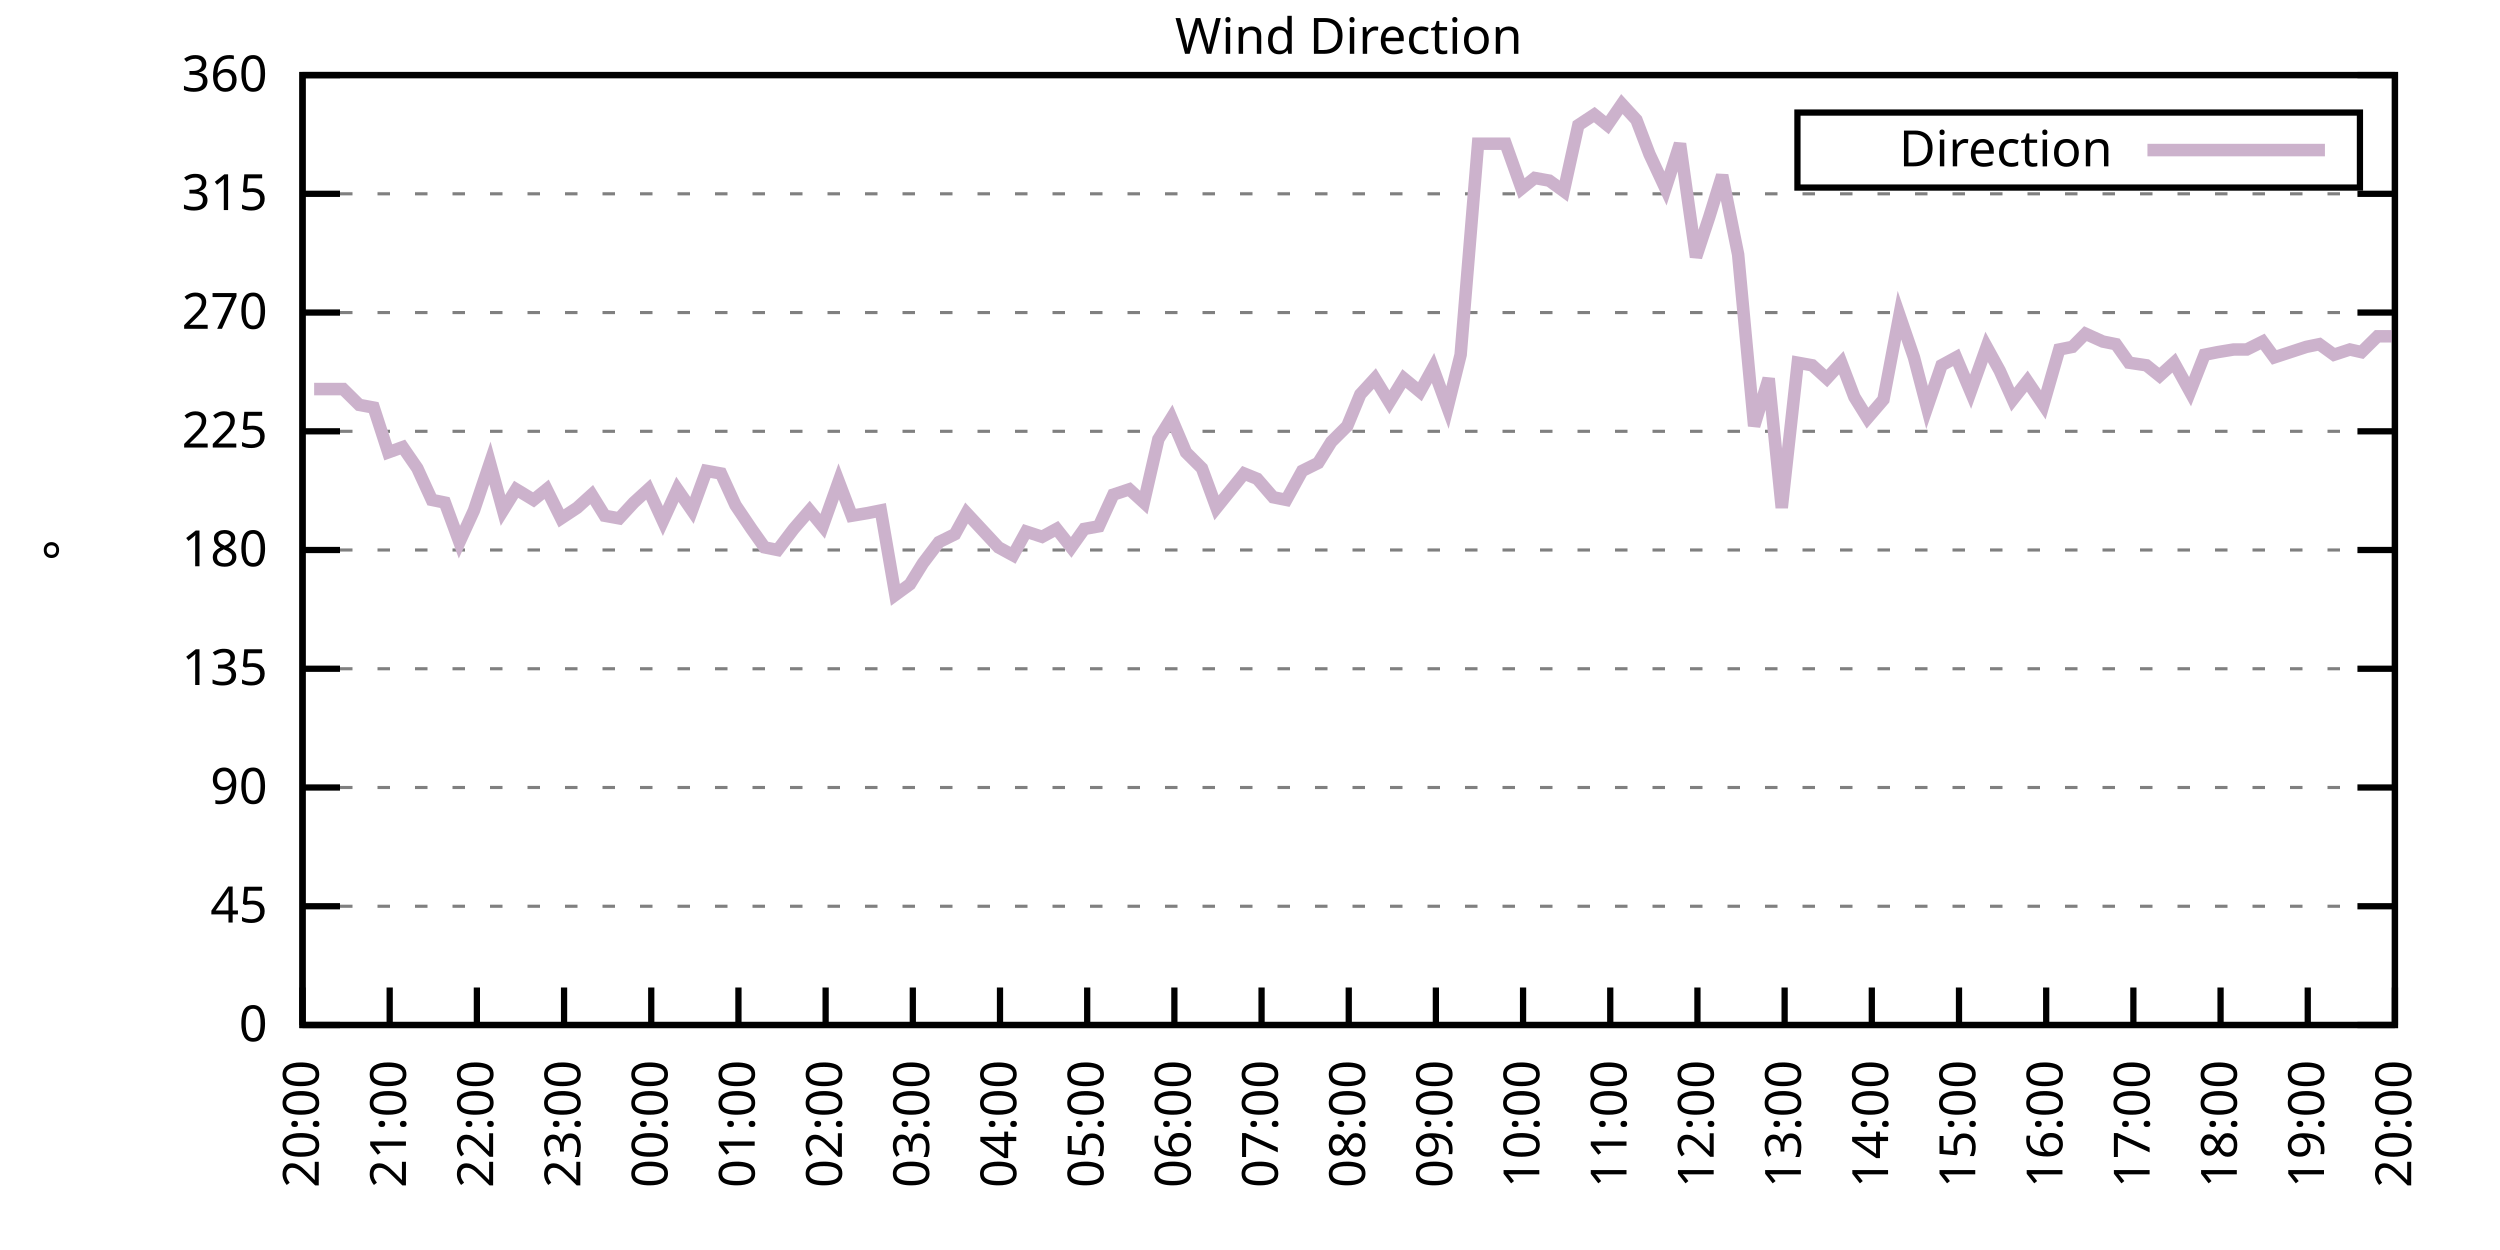
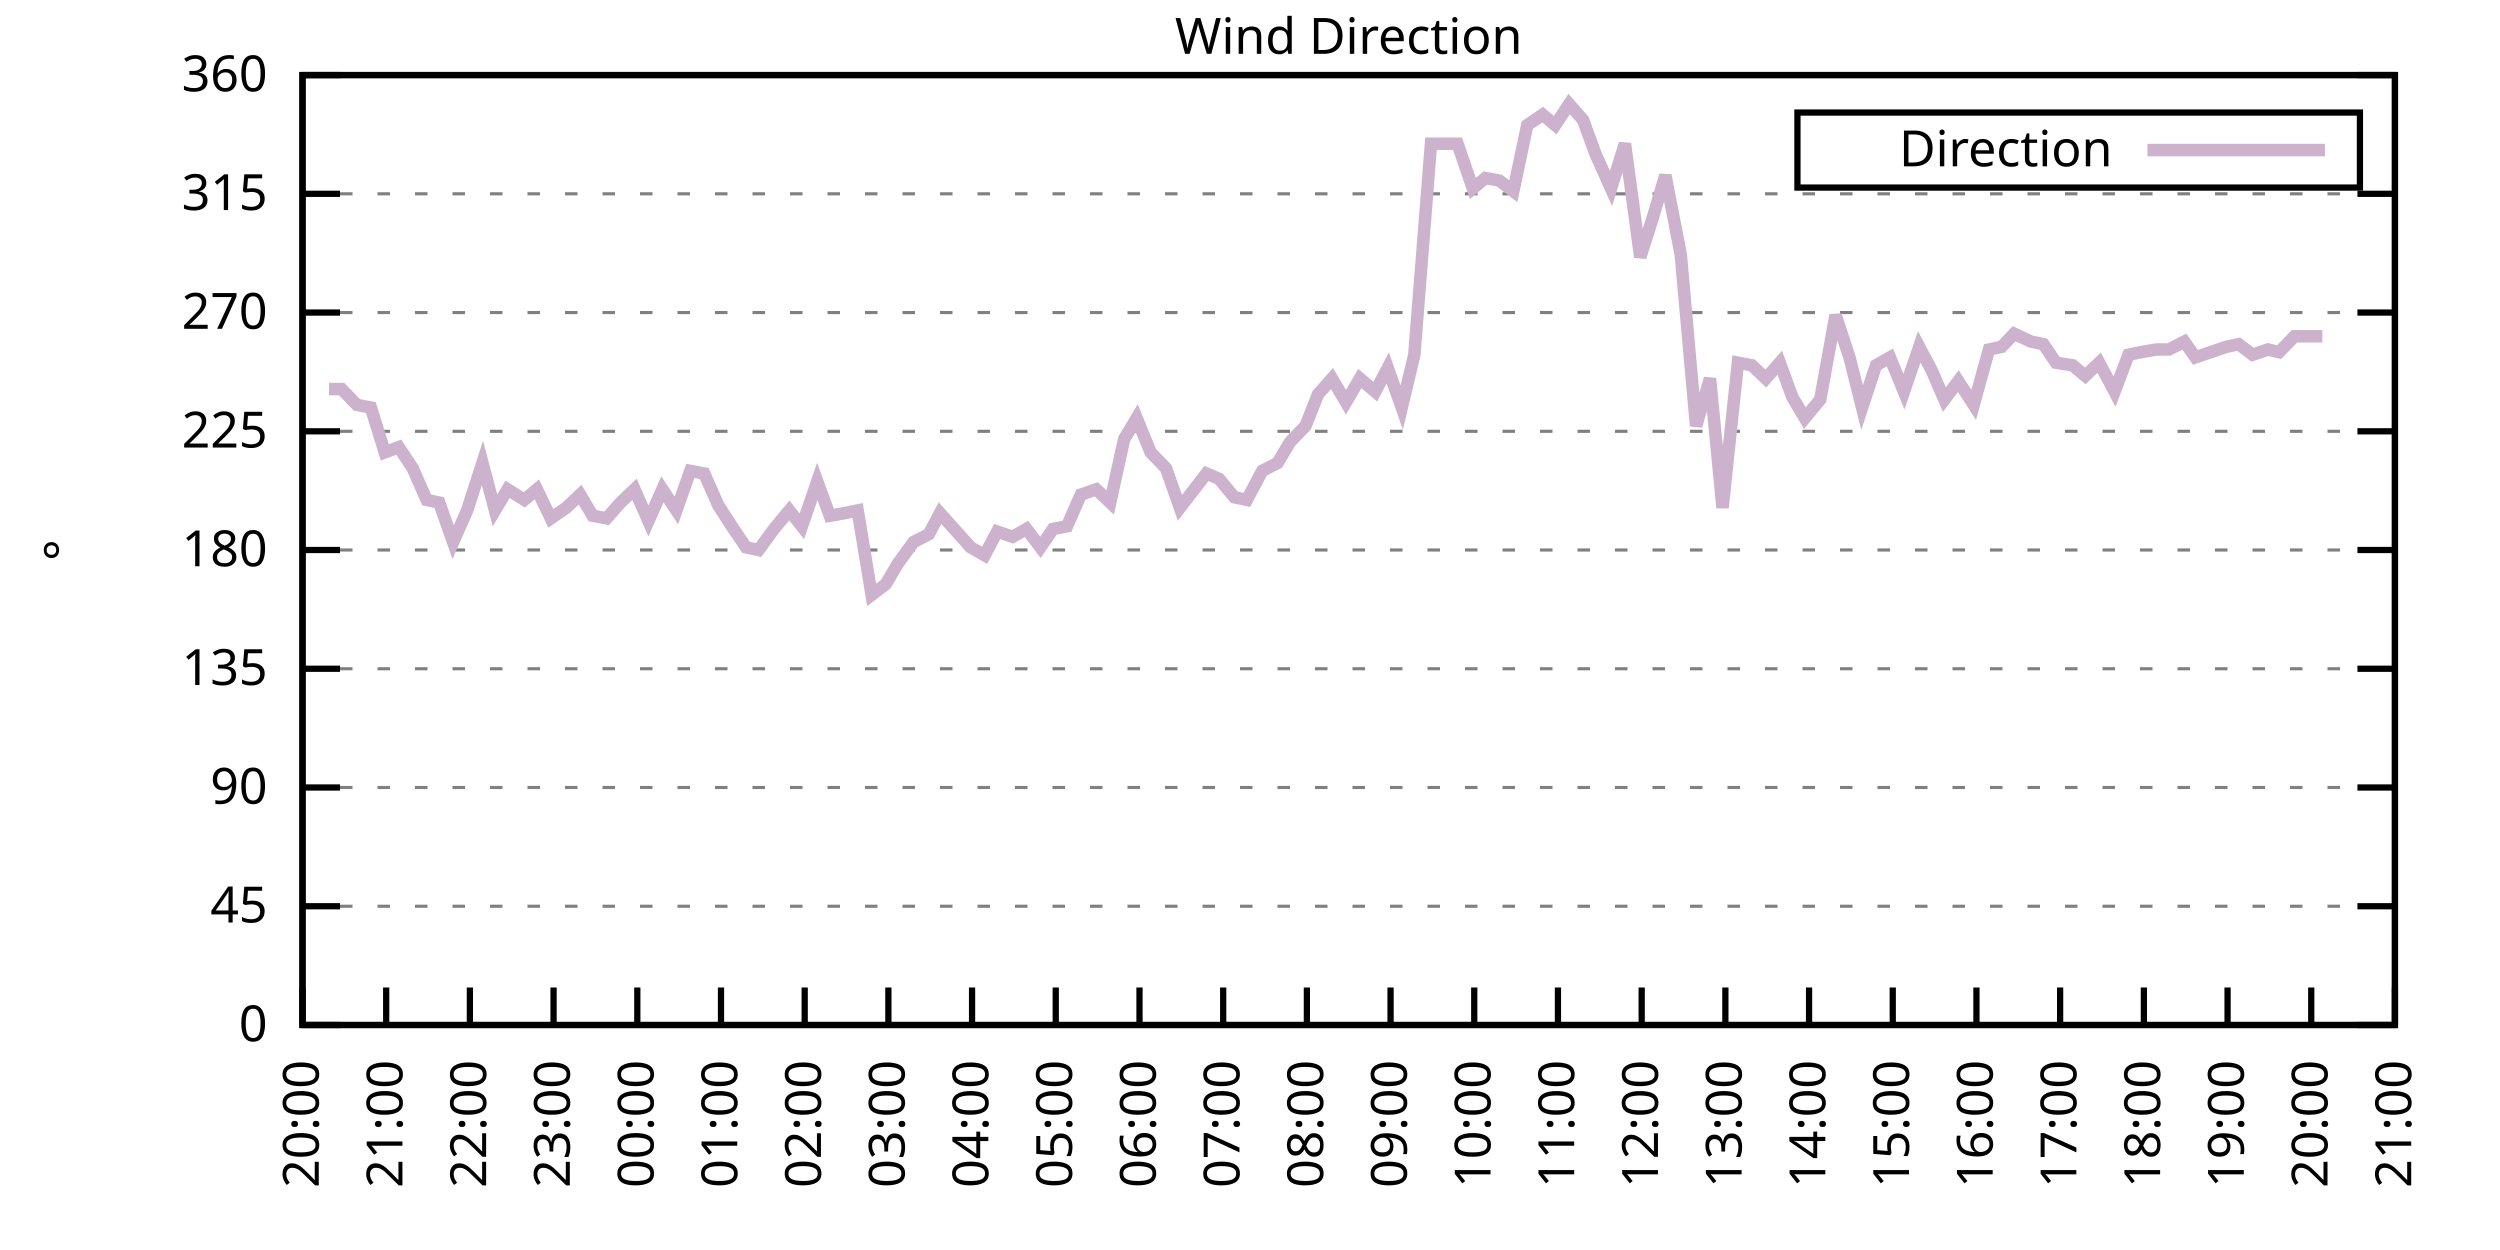
<svg xmlns="http://www.w3.org/2000/svg" xmlns:xlink="http://www.w3.org/1999/xlink" width="400" height="200" viewBox="0 0 400 200">
  <g id="gnuplot_canvas">
    <rect x="0" y="0" width="400" height="200" fill="none" />
    <defs>
      <circle id="gpDot" r="0.5" stroke-width="0.5" stroke="currentColor" />
      <path id="gpPt0" stroke-width="0.333" stroke="currentColor" d="M-1,0 h2 M0,-1 v2" />
      <path id="gpPt1" stroke-width="0.333" stroke="currentColor" d="M-1,-1 L1,1 M1,-1 L-1,1" />
      <path id="gpPt2" stroke-width="0.333" stroke="currentColor" d="M-1,0 L1,0 M0,-1 L0,1 M-1,-1 L1,1 M-1,1 L1,-1" />
      <rect id="gpPt3" stroke-width="0.333" stroke="currentColor" x="-1" y="-1" width="2" height="2" />
      <rect id="gpPt4" stroke-width="0.333" stroke="currentColor" fill="currentColor" x="-1" y="-1" width="2" height="2" />
      <circle id="gpPt5" stroke-width="0.333" stroke="currentColor" cx="0" cy="0" r="1" />
      <use xlink:href="#gpPt5" id="gpPt6" fill="currentColor" stroke="none" />
      <path id="gpPt7" stroke-width="0.333" stroke="currentColor" d="M0,-1.33 L-1.33,0.67 L1.33,0.67 z" />
      <use xlink:href="#gpPt7" id="gpPt8" fill="currentColor" stroke="none" />
      <use xlink:href="#gpPt7" id="gpPt9" stroke="currentColor" transform="rotate(180)" />
      <use xlink:href="#gpPt9" id="gpPt10" fill="currentColor" stroke="none" />
      <use xlink:href="#gpPt3" id="gpPt11" stroke="currentColor" transform="rotate(45)" />
      <use xlink:href="#gpPt11" id="gpPt12" fill="currentColor" stroke="none" />
      <path id="gpPt13" stroke-width="0.333" stroke="currentColor" d="M0,1.330 L1.265,0.411 L0.782,-1.067 L-0.782,-1.076 L-1.265,0.411 z" />
      <use xlink:href="#gpPt13" id="gpPt14" fill="currentColor" stroke="none" />
      <filter id="textbox" filterUnits="objectBoundingBox" x="0" y="0" height="1" width="1">
        <feFlood flood-color="white" flood-opacity="1" result="bgnd" />
        <feComposite in="SourceGraphic" in2="bgnd" operator="atop" />
      </filter>
      <filter id="greybox" filterUnits="objectBoundingBox" x="0" y="0" height="1" width="1">
        <feFlood flood-color="lightgrey" flood-opacity="1" result="grey" />
        <feComposite in="SourceGraphic" in2="grey" operator="atop" />
      </filter>
    </defs>
    <g fill="none" color="white" stroke="currentColor" stroke-width="1.00" stroke-linecap="butt" stroke-linejoin="miter">
</g>
    <g fill="none" color="black" stroke="currentColor" stroke-width="1.00" stroke-linecap="butt" stroke-linejoin="miter">
      <g stroke="none" shape-rendering="crispEdges">
        <polygon fill="rgb(255, 255, 255)" points="48.40,164.00 383.18,164.00 383.18,12.02 48.40,12.02 " />
      </g>
    </g>
    <g fill="none" color="black" stroke="currentColor" stroke-width="1.00" stroke-linecap="butt" stroke-linejoin="miter">
</g>
    <g fill="none" color="black" stroke="black" stroke-width="0.50" stroke-linecap="butt" stroke-linejoin="miter">
</g>
    <g fill="none" color="gray" stroke="currentColor" stroke-width="0.50" stroke-linecap="butt" stroke-linejoin="miter">
      <path stroke="gray" stroke-dasharray="2,4" class="gridline" d="M48.40,164.00 L383.19,164.00  " />
    </g>
    <g fill="none" color="gray" stroke="gray" stroke-width="1.00" stroke-linecap="butt" stroke-linejoin="miter">
</g>
    <g fill="none" color="black" stroke="currentColor" stroke-width="1.00" stroke-linecap="butt" stroke-linejoin="miter">
      <path stroke="black" d="M48.40,164.00 L54.40,164.00 M383.19,164.00 L377.19,164.00  " />
      <g transform="translate(42.80,166.60)" stroke="none" fill="black" font-family="Sans" font-size="8.00" text-anchor="end">
        <text>
          <tspan font-family="Sans"> 0</tspan>
        </text>
      </g>
    </g>
    <g fill="none" color="black" stroke="currentColor" stroke-width="1.00" stroke-linecap="butt" stroke-linejoin="miter">
</g>
    <g fill="none" color="black" stroke="black" stroke-width="0.50" stroke-linecap="butt" stroke-linejoin="miter">
</g>
    <g fill="none" color="gray" stroke="currentColor" stroke-width="0.50" stroke-linecap="butt" stroke-linejoin="miter">
      <path stroke="gray" stroke-dasharray="2,4" class="gridline" d="M48.40,145.00 L383.19,145.00  " />
    </g>
    <g fill="none" color="gray" stroke="gray" stroke-width="1.00" stroke-linecap="butt" stroke-linejoin="miter">
</g>
    <g fill="none" color="black" stroke="currentColor" stroke-width="1.00" stroke-linecap="butt" stroke-linejoin="miter">
      <path stroke="black" d="M48.40,145.00 L54.40,145.00 M383.19,145.00 L377.19,145.00  " />
      <g transform="translate(42.80,147.60)" stroke="none" fill="black" font-family="Sans" font-size="8.00" text-anchor="end">
        <text>
          <tspan font-family="Sans"> 45</tspan>
        </text>
      </g>
    </g>
    <g fill="none" color="black" stroke="currentColor" stroke-width="1.00" stroke-linecap="butt" stroke-linejoin="miter">
</g>
    <g fill="none" color="black" stroke="black" stroke-width="0.50" stroke-linecap="butt" stroke-linejoin="miter">
</g>
    <g fill="none" color="gray" stroke="currentColor" stroke-width="0.50" stroke-linecap="butt" stroke-linejoin="miter">
      <path stroke="gray" stroke-dasharray="2,4" class="gridline" d="M48.40,126.00 L383.19,126.00  " />
    </g>
    <g fill="none" color="gray" stroke="gray" stroke-width="1.00" stroke-linecap="butt" stroke-linejoin="miter">
</g>
    <g fill="none" color="black" stroke="currentColor" stroke-width="1.00" stroke-linecap="butt" stroke-linejoin="miter">
      <path stroke="black" d="M48.40,126.00 L54.40,126.00 M383.19,126.00 L377.19,126.00  " />
      <g transform="translate(42.80,128.60)" stroke="none" fill="black" font-family="Sans" font-size="8.00" text-anchor="end">
        <text>
          <tspan font-family="Sans"> 90</tspan>
        </text>
      </g>
    </g>
    <g fill="none" color="black" stroke="currentColor" stroke-width="1.00" stroke-linecap="butt" stroke-linejoin="miter">
</g>
    <g fill="none" color="black" stroke="black" stroke-width="0.50" stroke-linecap="butt" stroke-linejoin="miter">
</g>
    <g fill="none" color="gray" stroke="currentColor" stroke-width="0.50" stroke-linecap="butt" stroke-linejoin="miter">
      <path stroke="gray" stroke-dasharray="2,4" class="gridline" d="M48.40,107.00 L383.19,107.00  " />
    </g>
    <g fill="none" color="gray" stroke="gray" stroke-width="1.00" stroke-linecap="butt" stroke-linejoin="miter">
</g>
    <g fill="none" color="black" stroke="currentColor" stroke-width="1.00" stroke-linecap="butt" stroke-linejoin="miter">
      <path stroke="black" d="M48.40,107.00 L54.40,107.00 M383.19,107.00 L377.19,107.00  " />
      <g transform="translate(42.80,109.60)" stroke="none" fill="black" font-family="Sans" font-size="8.00" text-anchor="end">
        <text>
          <tspan font-family="Sans"> 135</tspan>
        </text>
      </g>
    </g>
    <g fill="none" color="black" stroke="currentColor" stroke-width="1.00" stroke-linecap="butt" stroke-linejoin="miter">
</g>
    <g fill="none" color="black" stroke="black" stroke-width="0.50" stroke-linecap="butt" stroke-linejoin="miter">
</g>
    <g fill="none" color="gray" stroke="currentColor" stroke-width="0.50" stroke-linecap="butt" stroke-linejoin="miter">
      <path stroke="gray" stroke-dasharray="2,4" class="gridline" d="M48.40,88.00 L383.19,88.00  " />
    </g>
    <g fill="none" color="gray" stroke="gray" stroke-width="1.00" stroke-linecap="butt" stroke-linejoin="miter">
</g>
    <g fill="none" color="black" stroke="currentColor" stroke-width="1.00" stroke-linecap="butt" stroke-linejoin="miter">
      <path stroke="black" d="M48.40,88.00 L54.40,88.00 M383.19,88.00 L377.19,88.00  " />
      <g transform="translate(42.80,90.60)" stroke="none" fill="black" font-family="Sans" font-size="8.00" text-anchor="end">
        <text>
          <tspan font-family="Sans"> 180</tspan>
        </text>
      </g>
    </g>
    <g fill="none" color="black" stroke="currentColor" stroke-width="1.00" stroke-linecap="butt" stroke-linejoin="miter">
</g>
    <g fill="none" color="black" stroke="black" stroke-width="0.50" stroke-linecap="butt" stroke-linejoin="miter">
</g>
    <g fill="none" color="gray" stroke="currentColor" stroke-width="0.50" stroke-linecap="butt" stroke-linejoin="miter">
      <path stroke="gray" stroke-dasharray="2,4" class="gridline" d="M48.40,69.01 L383.19,69.01  " />
    </g>
    <g fill="none" color="gray" stroke="gray" stroke-width="1.00" stroke-linecap="butt" stroke-linejoin="miter">
</g>
    <g fill="none" color="black" stroke="currentColor" stroke-width="1.00" stroke-linecap="butt" stroke-linejoin="miter">
      <path stroke="black" d="M48.40,69.01 L54.40,69.01 M383.19,69.01 L377.19,69.01  " />
      <g transform="translate(42.80,71.61)" stroke="none" fill="black" font-family="Sans" font-size="8.00" text-anchor="end">
        <text>
          <tspan font-family="Sans"> 225</tspan>
        </text>
      </g>
    </g>
    <g fill="none" color="black" stroke="currentColor" stroke-width="1.00" stroke-linecap="butt" stroke-linejoin="miter">
</g>
    <g fill="none" color="black" stroke="black" stroke-width="0.50" stroke-linecap="butt" stroke-linejoin="miter">
</g>
    <g fill="none" color="gray" stroke="currentColor" stroke-width="0.50" stroke-linecap="butt" stroke-linejoin="miter">
      <path stroke="gray" stroke-dasharray="2,4" class="gridline" d="M48.40,50.01 L383.19,50.01  " />
    </g>
    <g fill="none" color="gray" stroke="gray" stroke-width="1.00" stroke-linecap="butt" stroke-linejoin="miter">
</g>
    <g fill="none" color="black" stroke="currentColor" stroke-width="1.00" stroke-linecap="butt" stroke-linejoin="miter">
      <path stroke="black" d="M48.40,50.01 L54.40,50.01 M383.19,50.01 L377.19,50.01  " />
      <g transform="translate(42.80,52.61)" stroke="none" fill="black" font-family="Sans" font-size="8.00" text-anchor="end">
        <text>
          <tspan font-family="Sans"> 270</tspan>
        </text>
      </g>
    </g>
    <g fill="none" color="black" stroke="currentColor" stroke-width="1.00" stroke-linecap="butt" stroke-linejoin="miter">
</g>
    <g fill="none" color="black" stroke="black" stroke-width="0.50" stroke-linecap="butt" stroke-linejoin="miter">
</g>
    <g fill="none" color="gray" stroke="currentColor" stroke-width="0.50" stroke-linecap="butt" stroke-linejoin="miter">
      <path stroke="gray" stroke-dasharray="2,4" class="gridline" d="M48.40,31.01 L383.19,31.01  " />
    </g>
    <g fill="none" color="gray" stroke="gray" stroke-width="1.00" stroke-linecap="butt" stroke-linejoin="miter">
</g>
    <g fill="none" color="black" stroke="currentColor" stroke-width="1.00" stroke-linecap="butt" stroke-linejoin="miter">
      <path stroke="black" d="M48.40,31.01 L54.40,31.01 M383.19,31.01 L377.19,31.01  " />
      <g transform="translate(42.80,33.61)" stroke="none" fill="black" font-family="Sans" font-size="8.00" text-anchor="end">
        <text>
          <tspan font-family="Sans"> 315</tspan>
        </text>
      </g>
    </g>
    <g fill="none" color="black" stroke="currentColor" stroke-width="1.00" stroke-linecap="butt" stroke-linejoin="miter">
</g>
    <g fill="none" color="black" stroke="black" stroke-width="0.50" stroke-linecap="butt" stroke-linejoin="miter">
</g>
    <g fill="none" color="gray" stroke="currentColor" stroke-width="0.50" stroke-linecap="butt" stroke-linejoin="miter">
      <path stroke="gray" stroke-dasharray="2,4" class="gridline" d="M48.40,12.01 L383.19,12.01  " />
    </g>
    <g fill="none" color="gray" stroke="gray" stroke-width="1.00" stroke-linecap="butt" stroke-linejoin="miter">
</g>
    <g fill="none" color="black" stroke="currentColor" stroke-width="1.00" stroke-linecap="butt" stroke-linejoin="miter">
      <path stroke="black" d="M48.40,12.01 L54.40,12.01 M383.19,12.01 L377.19,12.01  " />
      <g transform="translate(42.80,14.61)" stroke="none" fill="black" font-family="Sans" font-size="8.00" text-anchor="end">
        <text>
          <tspan font-family="Sans"> 360</tspan>
        </text>
      </g>
    </g>
    <g fill="none" color="black" stroke="currentColor" stroke-width="1.00" stroke-linecap="butt" stroke-linejoin="miter">
      <path stroke="black" d="M48.40,164.00 L48.40,158.00  " />
      <g transform="translate(51.00,169.60) rotate(270.00)" stroke="none" fill="black" font-family="Sans" font-size="8.00" text-anchor="end">
        <text>
          <tspan font-family="Sans">20:00</tspan>
        </text>
      </g>
    </g>
    <g fill="none" color="black" stroke="currentColor" stroke-width="1.00" stroke-linecap="butt" stroke-linejoin="miter">
-       <path stroke="black" d="M62.35,164.00 L62.35,158.00  " />
-       <g transform="translate(64.95,169.60) rotate(270.00)" stroke="none" fill="black" font-family="Sans" font-size="8.00" text-anchor="end">
+       <path stroke="black" d="M61.79,164.00 L61.79,158.00  " />
+       <g transform="translate(64.39,169.60) rotate(270.00)" stroke="none" fill="black" font-family="Sans" font-size="8.00" text-anchor="end">
        <text>
          <tspan font-family="Sans">21:00</tspan>
        </text>
      </g>
    </g>
    <g fill="none" color="black" stroke="currentColor" stroke-width="1.00" stroke-linecap="butt" stroke-linejoin="miter">
-       <path stroke="black" d="M76.30,164.00 L76.30,158.00  " />
-       <g transform="translate(78.90,169.60) rotate(270.00)" stroke="none" fill="black" font-family="Sans" font-size="8.00" text-anchor="end">
+       <path stroke="black" d="M75.18,164.00 L75.18,158.00  " />
+       <g transform="translate(77.78,169.60) rotate(270.00)" stroke="none" fill="black" font-family="Sans" font-size="8.00" text-anchor="end">
        <text>
          <tspan font-family="Sans">22:00</tspan>
        </text>
      </g>
    </g>
    <g fill="none" color="black" stroke="currentColor" stroke-width="1.00" stroke-linecap="butt" stroke-linejoin="miter">
-       <path stroke="black" d="M90.25,164.00 L90.25,158.00  " />
-       <g transform="translate(92.85,169.60) rotate(270.00)" stroke="none" fill="black" font-family="Sans" font-size="8.00" text-anchor="end">
+       <path stroke="black" d="M88.57,164.00 L88.57,158.00  " />
+       <g transform="translate(91.17,169.60) rotate(270.00)" stroke="none" fill="black" font-family="Sans" font-size="8.00" text-anchor="end">
        <text>
          <tspan font-family="Sans">23:00</tspan>
        </text>
      </g>
    </g>
    <g fill="none" color="black" stroke="currentColor" stroke-width="1.00" stroke-linecap="butt" stroke-linejoin="miter">
-       <path stroke="black" d="M104.20,164.00 L104.20,158.00  " />
-       <g transform="translate(106.80,169.60) rotate(270.00)" stroke="none" fill="black" font-family="Sans" font-size="8.00" text-anchor="end">
+       <path stroke="black" d="M101.97,164.00 L101.97,158.00  " />
+       <g transform="translate(104.57,169.60) rotate(270.00)" stroke="none" fill="black" font-family="Sans" font-size="8.00" text-anchor="end">
        <text>
          <tspan font-family="Sans">00:00</tspan>
        </text>
      </g>
    </g>
    <g fill="none" color="black" stroke="currentColor" stroke-width="1.00" stroke-linecap="butt" stroke-linejoin="miter">
-       <path stroke="black" d="M118.15,164.00 L118.15,158.00  " />
-       <g transform="translate(120.75,169.60) rotate(270.00)" stroke="none" fill="black" font-family="Sans" font-size="8.00" text-anchor="end">
+       <path stroke="black" d="M115.36,164.00 L115.36,158.00  " />
+       <g transform="translate(117.96,169.60) rotate(270.00)" stroke="none" fill="black" font-family="Sans" font-size="8.00" text-anchor="end">
        <text>
          <tspan font-family="Sans">01:00</tspan>
        </text>
      </g>
    </g>
    <g fill="none" color="black" stroke="currentColor" stroke-width="1.00" stroke-linecap="butt" stroke-linejoin="miter">
-       <path stroke="black" d="M132.10,164.00 L132.10,158.00  " />
-       <g transform="translate(134.70,169.60) rotate(270.00)" stroke="none" fill="black" font-family="Sans" font-size="8.00" text-anchor="end">
+       <path stroke="black" d="M128.75,164.00 L128.75,158.00  " />
+       <g transform="translate(131.35,169.60) rotate(270.00)" stroke="none" fill="black" font-family="Sans" font-size="8.00" text-anchor="end">
        <text>
          <tspan font-family="Sans">02:00</tspan>
        </text>
      </g>
    </g>
    <g fill="none" color="black" stroke="currentColor" stroke-width="1.00" stroke-linecap="butt" stroke-linejoin="miter">
-       <path stroke="black" d="M146.05,164.00 L146.05,158.00  " />
-       <g transform="translate(148.65,169.60) rotate(270.00)" stroke="none" fill="black" font-family="Sans" font-size="8.00" text-anchor="end">
+       <path stroke="black" d="M142.14,164.00 L142.14,158.00  " />
+       <g transform="translate(144.74,169.60) rotate(270.00)" stroke="none" fill="black" font-family="Sans" font-size="8.00" text-anchor="end">
        <text>
          <tspan font-family="Sans">03:00</tspan>
        </text>
      </g>
    </g>
    <g fill="none" color="black" stroke="currentColor" stroke-width="1.00" stroke-linecap="butt" stroke-linejoin="miter">
-       <path stroke="black" d="M160.00,164.00 L160.00,158.00  " />
-       <g transform="translate(162.60,169.60) rotate(270.00)" stroke="none" fill="black" font-family="Sans" font-size="8.00" text-anchor="end">
+       <path stroke="black" d="M155.53,164.00 L155.53,158.00  " />
+       <g transform="translate(158.13,169.60) rotate(270.00)" stroke="none" fill="black" font-family="Sans" font-size="8.00" text-anchor="end">
        <text>
          <tspan font-family="Sans">04:00</tspan>
        </text>
      </g>
    </g>
    <g fill="none" color="black" stroke="currentColor" stroke-width="1.00" stroke-linecap="butt" stroke-linejoin="miter">
-       <path stroke="black" d="M173.95,164.00 L173.95,158.00  " />
-       <g transform="translate(176.55,169.60) rotate(270.00)" stroke="none" fill="black" font-family="Sans" font-size="8.00" text-anchor="end">
+       <path stroke="black" d="M168.92,164.00 L168.92,158.00  " />
+       <g transform="translate(171.52,169.60) rotate(270.00)" stroke="none" fill="black" font-family="Sans" font-size="8.00" text-anchor="end">
        <text>
          <tspan font-family="Sans">05:00</tspan>
        </text>
      </g>
    </g>
    <g fill="none" color="black" stroke="currentColor" stroke-width="1.00" stroke-linecap="butt" stroke-linejoin="miter">
-       <path stroke="black" d="M187.90,164.00 L187.90,158.00  " />
-       <g transform="translate(190.50,169.60) rotate(270.00)" stroke="none" fill="black" font-family="Sans" font-size="8.00" text-anchor="end">
+       <path stroke="black" d="M182.32,164.00 L182.32,158.00  " />
+       <g transform="translate(184.92,169.60) rotate(270.00)" stroke="none" fill="black" font-family="Sans" font-size="8.00" text-anchor="end">
        <text>
          <tspan font-family="Sans">06:00</tspan>
        </text>
      </g>
    </g>
    <g fill="none" color="black" stroke="currentColor" stroke-width="1.00" stroke-linecap="butt" stroke-linejoin="miter">
-       <path stroke="black" d="M201.85,164.00 L201.85,158.00  " />
-       <g transform="translate(204.45,169.60) rotate(270.00)" stroke="none" fill="black" font-family="Sans" font-size="8.00" text-anchor="end">
+       <path stroke="black" d="M195.71,164.00 L195.71,158.00  " />
+       <g transform="translate(198.31,169.60) rotate(270.00)" stroke="none" fill="black" font-family="Sans" font-size="8.00" text-anchor="end">
        <text>
          <tspan font-family="Sans">07:00</tspan>
        </text>
      </g>
    </g>
    <g fill="none" color="black" stroke="currentColor" stroke-width="1.00" stroke-linecap="butt" stroke-linejoin="miter">
-       <path stroke="black" d="M215.80,164.00 L215.80,158.00  " />
-       <g transform="translate(218.40,169.60) rotate(270.00)" stroke="none" fill="black" font-family="Sans" font-size="8.00" text-anchor="end">
+       <path stroke="black" d="M209.10,164.00 L209.10,158.00  " />
+       <g transform="translate(211.70,169.60) rotate(270.00)" stroke="none" fill="black" font-family="Sans" font-size="8.00" text-anchor="end">
        <text>
          <tspan font-family="Sans">08:00</tspan>
        </text>
      </g>
    </g>
    <g fill="none" color="black" stroke="currentColor" stroke-width="1.00" stroke-linecap="butt" stroke-linejoin="miter">
-       <path stroke="black" d="M229.74,164.00 L229.74,158.00  " />
-       <g transform="translate(232.34,169.60) rotate(270.00)" stroke="none" fill="black" font-family="Sans" font-size="8.00" text-anchor="end">
+       <path stroke="black" d="M222.49,164.00 L222.49,158.00  " />
+       <g transform="translate(225.09,169.60) rotate(270.00)" stroke="none" fill="black" font-family="Sans" font-size="8.00" text-anchor="end">
        <text>
          <tspan font-family="Sans">09:00</tspan>
        </text>
      </g>
    </g>
    <g fill="none" color="black" stroke="currentColor" stroke-width="1.00" stroke-linecap="butt" stroke-linejoin="miter">
-       <path stroke="black" d="M243.69,164.00 L243.69,158.00  " />
-       <g transform="translate(246.29,169.60) rotate(270.00)" stroke="none" fill="black" font-family="Sans" font-size="8.00" text-anchor="end">
+       <path stroke="black" d="M235.88,164.00 L235.88,158.00  " />
+       <g transform="translate(238.48,169.60) rotate(270.00)" stroke="none" fill="black" font-family="Sans" font-size="8.00" text-anchor="end">
        <text>
          <tspan font-family="Sans">10:00</tspan>
        </text>
      </g>
    </g>
    <g fill="none" color="black" stroke="currentColor" stroke-width="1.00" stroke-linecap="butt" stroke-linejoin="miter">
-       <path stroke="black" d="M257.64,164.00 L257.64,158.00  " />
-       <g transform="translate(260.24,169.60) rotate(270.00)" stroke="none" fill="black" font-family="Sans" font-size="8.00" text-anchor="end">
+       <path stroke="black" d="M249.27,164.00 L249.27,158.00  " />
+       <g transform="translate(251.87,169.60) rotate(270.00)" stroke="none" fill="black" font-family="Sans" font-size="8.00" text-anchor="end">
        <text>
          <tspan font-family="Sans">11:00</tspan>
        </text>
      </g>
    </g>
    <g fill="none" color="black" stroke="currentColor" stroke-width="1.00" stroke-linecap="butt" stroke-linejoin="miter">
-       <path stroke="black" d="M271.59,164.00 L271.59,158.00  " />
-       <g transform="translate(274.19,169.60) rotate(270.00)" stroke="none" fill="black" font-family="Sans" font-size="8.00" text-anchor="end">
+       <path stroke="black" d="M262.67,164.00 L262.67,158.00  " />
+       <g transform="translate(265.27,169.60) rotate(270.00)" stroke="none" fill="black" font-family="Sans" font-size="8.00" text-anchor="end">
        <text>
          <tspan font-family="Sans">12:00</tspan>
        </text>
      </g>
    </g>
    <g fill="none" color="black" stroke="currentColor" stroke-width="1.00" stroke-linecap="butt" stroke-linejoin="miter">
-       <path stroke="black" d="M285.54,164.00 L285.54,158.00  " />
-       <g transform="translate(288.14,169.60) rotate(270.00)" stroke="none" fill="black" font-family="Sans" font-size="8.00" text-anchor="end">
+       <path stroke="black" d="M276.06,164.00 L276.06,158.00  " />
+       <g transform="translate(278.66,169.60) rotate(270.00)" stroke="none" fill="black" font-family="Sans" font-size="8.00" text-anchor="end">
        <text>
          <tspan font-family="Sans">13:00</tspan>
        </text>
      </g>
    </g>
    <g fill="none" color="black" stroke="currentColor" stroke-width="1.00" stroke-linecap="butt" stroke-linejoin="miter">
-       <path stroke="black" d="M299.49,164.00 L299.49,158.00  " />
-       <g transform="translate(302.09,169.60) rotate(270.00)" stroke="none" fill="black" font-family="Sans" font-size="8.00" text-anchor="end">
+       <path stroke="black" d="M289.45,164.00 L289.45,158.00  " />
+       <g transform="translate(292.05,169.60) rotate(270.00)" stroke="none" fill="black" font-family="Sans" font-size="8.00" text-anchor="end">
        <text>
          <tspan font-family="Sans">14:00</tspan>
        </text>
      </g>
    </g>
    <g fill="none" color="black" stroke="currentColor" stroke-width="1.00" stroke-linecap="butt" stroke-linejoin="miter">
-       <path stroke="black" d="M313.44,164.00 L313.44,158.00  " />
-       <g transform="translate(316.04,169.60) rotate(270.00)" stroke="none" fill="black" font-family="Sans" font-size="8.00" text-anchor="end">
+       <path stroke="black" d="M302.84,164.00 L302.84,158.00  " />
+       <g transform="translate(305.44,169.60) rotate(270.00)" stroke="none" fill="black" font-family="Sans" font-size="8.00" text-anchor="end">
        <text>
          <tspan font-family="Sans">15:00</tspan>
        </text>
      </g>
    </g>
    <g fill="none" color="black" stroke="currentColor" stroke-width="1.00" stroke-linecap="butt" stroke-linejoin="miter">
-       <path stroke="black" d="M327.39,164.00 L327.39,158.00  " />
-       <g transform="translate(329.99,169.60) rotate(270.00)" stroke="none" fill="black" font-family="Sans" font-size="8.00" text-anchor="end">
+       <path stroke="black" d="M316.23,164.00 L316.23,158.00  " />
+       <g transform="translate(318.83,169.60) rotate(270.00)" stroke="none" fill="black" font-family="Sans" font-size="8.00" text-anchor="end">
        <text>
          <tspan font-family="Sans">16:00</tspan>
        </text>
      </g>
    </g>
    <g fill="none" color="black" stroke="currentColor" stroke-width="1.00" stroke-linecap="butt" stroke-linejoin="miter">
-       <path stroke="black" d="M341.34,164.00 L341.34,158.00  " />
-       <g transform="translate(343.94,169.60) rotate(270.00)" stroke="none" fill="black" font-family="Sans" font-size="8.00" text-anchor="end">
+       <path stroke="black" d="M329.62,164.00 L329.62,158.00  " />
+       <g transform="translate(332.22,169.60) rotate(270.00)" stroke="none" fill="black" font-family="Sans" font-size="8.00" text-anchor="end">
        <text>
          <tspan font-family="Sans">17:00</tspan>
        </text>
      </g>
    </g>
    <g fill="none" color="black" stroke="currentColor" stroke-width="1.00" stroke-linecap="butt" stroke-linejoin="miter">
-       <path stroke="black" d="M355.29,164.00 L355.29,158.00  " />
-       <g transform="translate(357.89,169.60) rotate(270.00)" stroke="none" fill="black" font-family="Sans" font-size="8.00" text-anchor="end">
+       <path stroke="black" d="M343.02,164.00 L343.02,158.00  " />
+       <g transform="translate(345.62,169.60) rotate(270.00)" stroke="none" fill="black" font-family="Sans" font-size="8.00" text-anchor="end">
        <text>
          <tspan font-family="Sans">18:00</tspan>
        </text>
      </g>
    </g>
    <g fill="none" color="black" stroke="currentColor" stroke-width="1.00" stroke-linecap="butt" stroke-linejoin="miter">
-       <path stroke="black" d="M369.24,164.00 L369.24,158.00  " />
-       <g transform="translate(371.84,169.60) rotate(270.00)" stroke="none" fill="black" font-family="Sans" font-size="8.00" text-anchor="end">
+       <path stroke="black" d="M356.41,164.00 L356.41,158.00  " />
+       <g transform="translate(359.01,169.60) rotate(270.00)" stroke="none" fill="black" font-family="Sans" font-size="8.00" text-anchor="end">
        <text>
          <tspan font-family="Sans">19:00</tspan>
+         </text>
+       </g>
+     </g>
+     <g fill="none" color="black" stroke="currentColor" stroke-width="1.00" stroke-linecap="butt" stroke-linejoin="miter">
+       <path stroke="black" d="M369.80,164.00 L369.80,158.00  " />
+       <g transform="translate(372.40,169.60) rotate(270.00)" stroke="none" fill="black" font-family="Sans" font-size="8.00" text-anchor="end">
+         <text>
+           <tspan font-family="Sans">20:00</tspan>
        </text>
      </g>
    </g>
    <g fill="none" color="black" stroke="currentColor" stroke-width="1.00" stroke-linecap="butt" stroke-linejoin="miter">
      <path stroke="black" d="M383.19,164.00 L383.19,158.00  " />
      <g transform="translate(385.79,169.60) rotate(270.00)" stroke="none" fill="black" font-family="Sans" font-size="8.00" text-anchor="end">
        <text>
-           <tspan font-family="Sans">20:00</tspan>
+           <tspan font-family="Sans">21:00</tspan>
        </text>
      </g>
    </g>
    <g fill="none" color="black" stroke="currentColor" stroke-width="1.00" stroke-linecap="butt" stroke-linejoin="miter">
</g>
    <g fill="none" color="black" stroke="currentColor" stroke-width="1.00" stroke-linecap="butt" stroke-linejoin="miter">
      <path stroke="black" d="M48.40,12.01 L48.40,164.00 L383.19,164.00 L383.19,12.01 L48.40,12.01 Z  " />
    </g>
    <g fill="none" color="black" stroke="currentColor" stroke-width="1.00" stroke-linecap="butt" stroke-linejoin="miter">
</g>
    <g fill="none" color="black" stroke="currentColor" stroke-width="1.00" stroke-linecap="butt" stroke-linejoin="miter">
      <path stroke="black" d="M287.59,30.01 L287.59,18.01 L377.59,18.01 L377.59,30.01 L287.59,30.01 Z  " />
    </g>
    <g id="Wind_direction_plot_1">
      <g fill="none" color="white" stroke="black" stroke-width="2.00" stroke-linecap="butt" stroke-linejoin="miter">
</g>
      <g fill="none" color="black" stroke="currentColor" stroke-width="2.00" stroke-linecap="butt" stroke-linejoin="miter">
        <g transform="translate(337.99,26.61)" stroke="none" fill="black" font-family="Sans" font-size="8.00" text-anchor="end">
          <text>
            <tspan font-family="Sans">Direction</tspan>
          </text>
        </g>
      </g>
      <g fill="none" color="black" stroke="currentColor" stroke-width="2.00" stroke-linecap="butt" stroke-linejoin="miter">
-         <path stroke="rgb(204, 178, 204)" d="M343.59,24.01 L371.99,24.01 M50.26,62.25 L52.82,62.25 L54.91,62.25 L57.47,64.78 L59.79,65.21 L62.12,72.38   L64.44,71.54 L66.77,74.92 L69.09,79.98 L71.18,80.41 L73.51,86.74 L75.83,81.67 L78.39,74.07 L80.48,81.67   L82.58,78.29 L85.37,79.98 L87.46,78.29 L89.78,82.94 L92.34,81.25 L94.67,79.14 L96.76,82.52 L99.08,82.94   L101.41,80.41 L103.73,78.29 L106.06,83.36 L108.38,78.29 L110.71,81.67 L113.03,75.34 L115.36,75.76 L117.68,80.83   L120.24,84.63 L122.33,87.58 L124.43,88.00 L126.98,84.63 L129.54,81.67 L131.63,84.21 L134.19,77.03 L136.28,82.52   L138.84,82.09 L140.93,81.67 L143.26,95.18 L145.58,93.49 L147.67,90.12 L150.23,86.74 L152.79,85.47 L154.65,82.09   L159.76,87.58 L162.09,88.85 L164.18,85.05 L166.74,85.89 L169.06,84.63 L171.39,87.58 L173.48,84.63 L175.81,84.21   L178.13,79.14 L180.69,78.29 L183.01,80.41 L185.34,70.27 L187.43,66.90 L189.76,72.38 L192.31,74.92 L194.64,81.25   L199.06,75.76 L201.15,76.61 L203.71,79.56 L205.80,79.98 L208.36,75.34 L210.91,74.07 L213.01,70.70 L215.56,68.16   L217.65,63.10 L219.98,60.56 L222.30,64.36 L224.63,60.56 L227.19,62.67 L229.28,58.87 L231.60,65.21 L233.70,56.76   L236.49,22.99 L238.58,22.99 L240.90,22.99 L243.46,30.16 L245.55,28.48 L247.88,28.90 L250.20,30.59 L252.53,20.03   L255.09,18.34 L257.18,20.03 L259.50,16.65 L261.83,19.19 L263.92,24.68 L266.48,30.16 L268.80,22.99 L271.36,41.14   L273.45,34.81 L275.55,28.05 L278.10,40.72 L280.66,68.16 L282.99,60.56 L285.08,81.25 L287.64,58.03 L289.96,58.45   L292.29,60.56 L294.61,58.03 L296.70,63.52 L298.80,66.90 L301.35,63.94 L303.91,50.43 L306.23,57.18 L308.33,65.21   L310.65,58.45 L312.98,57.18 L315.30,62.67 L317.86,55.50 L319.95,59.30 L322.04,63.94 L324.37,60.98 L326.93,64.78   L329.48,55.92 L331.58,55.50 L333.67,53.39 L336.46,54.65 L338.55,55.07 L340.64,58.03 L343.43,58.45 L345.53,60.14   L347.85,58.03 L350.41,62.67 L352.73,56.76 L354.83,56.34 L357.38,55.92 L359.48,55.92 L362.03,54.65 L363.89,57.18   L369.01,55.50 L371.10,55.07 L373.43,56.76 L375.98,55.92 L377.84,56.34 L380.40,53.81 L382.73,53.81  " />
+         <path stroke="rgb(204, 178, 204)" d="M343.59,24.01 L371.99,24.01 M52.64,62.25 L54.65,62.25 L57.10,64.78 L59.34,65.21 L61.57,72.38 L63.80,71.54   L66.03,74.92 L68.26,79.98 L70.27,80.41 L72.50,86.74 L74.74,81.67 L77.19,74.07 L79.20,81.67 L81.21,78.29   L83.89,79.98 L85.90,78.29 L88.13,82.94 L90.58,81.25 L92.82,79.14 L94.82,82.52 L97.06,82.94 L99.29,80.41   L101.52,78.29 L103.75,83.36 L105.98,78.29 L108.22,81.67 L110.45,75.34 L112.68,75.76 L114.91,80.83 L117.37,84.63   L119.38,87.58 L121.38,88.00 L123.84,84.63 L126.29,81.67 L128.30,84.21 L130.76,77.03 L132.77,82.52 L135.22,82.09   L137.23,81.67 L139.46,95.18 L141.69,93.49 L143.70,90.12 L146.16,86.74 L148.61,85.47 L150.40,82.09 L155.31,87.58   L157.54,88.85 L159.55,85.05 L162.01,85.89 L164.24,84.63 L166.47,87.58 L168.48,84.63 L170.71,84.21 L172.94,79.14   L175.40,78.29 L177.63,80.41 L179.86,70.27 L181.87,66.90 L184.10,72.38 L186.56,74.92 L188.79,81.25 L193.03,75.76   L195.04,76.61 L197.49,79.56 L199.50,79.98 L201.96,75.34 L204.41,74.07 L206.42,70.70 L208.88,68.16 L210.88,63.10   L213.12,60.56 L215.35,64.36 L217.58,60.56 L220.04,62.67 L222.04,58.87 L224.28,65.21 L226.29,56.76 L228.96,22.99   L230.97,22.99 L233.20,22.99 L235.66,30.16 L237.67,28.48 L239.90,28.90 L242.13,30.59 L244.36,20.03 L246.82,18.34   L248.83,20.03 L251.06,16.65 L253.29,19.19 L255.30,24.68 L257.76,30.16 L259.99,22.99 L262.44,41.14 L264.45,34.81   L266.46,28.05 L268.92,40.72 L271.37,68.16 L273.60,60.56 L275.61,81.25 L278.07,58.03 L280.30,58.45 L282.53,60.56   L284.76,58.03 L286.77,63.52 L288.78,66.90 L291.23,63.94 L293.69,50.43 L295.92,57.18 L297.93,65.21 L300.16,58.45   L302.39,57.18 L304.63,62.67 L307.08,55.50 L309.09,59.30 L311.10,63.94 L313.33,60.98 L315.79,64.78 L318.24,55.92   L320.25,55.50 L322.26,53.39 L324.94,54.65 L326.95,55.07 L328.95,58.03 L331.63,58.45 L333.64,60.14 L335.87,58.03   L338.33,62.67 L340.56,56.76 L342.57,56.34 L345.02,55.92 L347.03,55.92 L349.49,54.65 L351.27,57.18 L356.18,55.50   L358.19,55.07 L360.42,56.76 L362.88,55.92 L364.66,56.34 L367.12,53.81 L369.35,53.81 L371.58,53.81  " />
      </g>
    </g>
    <g fill="none" color="black" stroke="currentColor" stroke-width="2.00" stroke-linecap="butt" stroke-linejoin="miter">
</g>
    <g fill="none" color="black" stroke="black" stroke-width="1.00" stroke-linecap="butt" stroke-linejoin="miter">
</g>
    <g fill="none" color="black" stroke="currentColor" stroke-width="1.00" stroke-linecap="butt" stroke-linejoin="miter">
      <path stroke="black" d="M48.40,12.01 L48.40,164.00 L383.19,164.00 L383.19,12.01 L48.40,12.01 Z  " />
      <g transform="translate(12.80,88.01) rotate(270.00)" stroke="none" fill="black" font-family="Sans" font-size="8.00" text-anchor="middle">
        <text>
          <tspan font-family="Sans">°</tspan>
        </text>
      </g>
    </g>
    <g fill="none" color="black" stroke="currentColor" stroke-width="1.00" stroke-linecap="butt" stroke-linejoin="miter">
</g>
    <g fill="none" color="black" stroke="currentColor" stroke-width="1.00" stroke-linecap="butt" stroke-linejoin="miter">
      <g transform="translate(215.79,8.61)" stroke="none" fill="black" font-family="Sans" font-size="8.00" text-anchor="middle">
        <text>
          <tspan font-family="Sans">Wind Direction</tspan>
        </text>
      </g>
    </g>
    <g fill="none" color="black" stroke="currentColor" stroke-width="1.00" stroke-linecap="butt" stroke-linejoin="miter">
</g>
  </g>
</svg>
